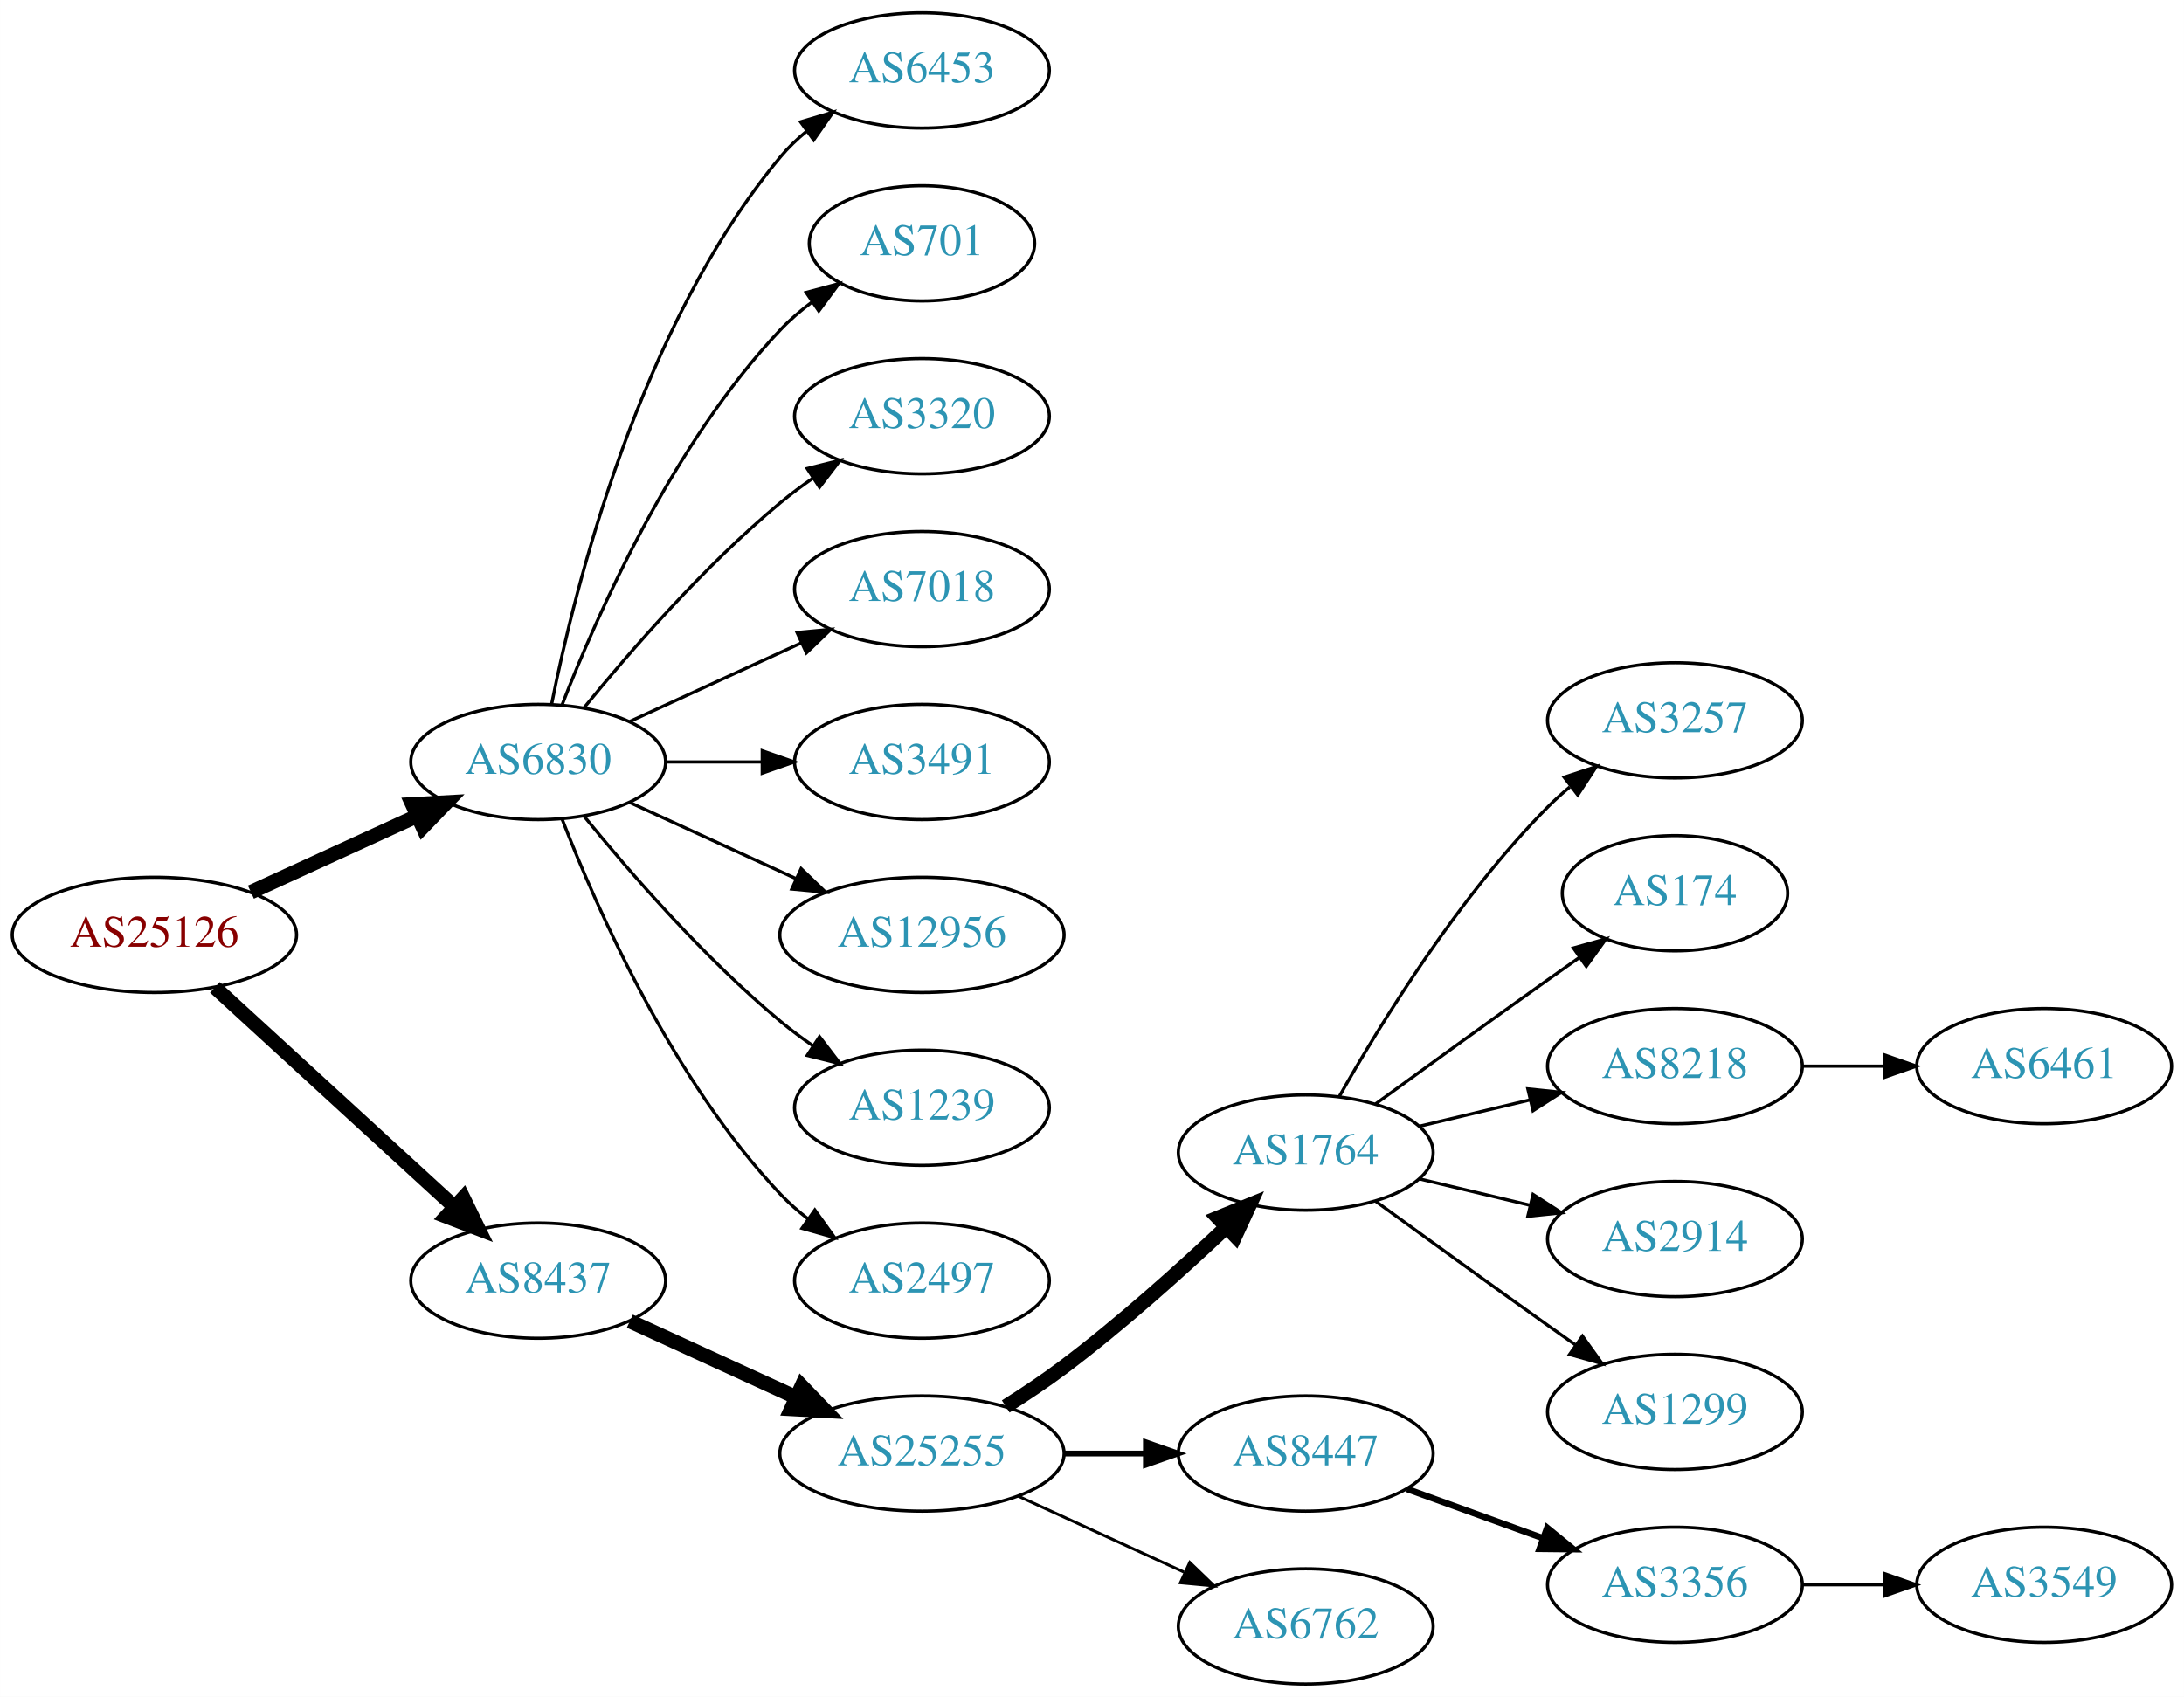
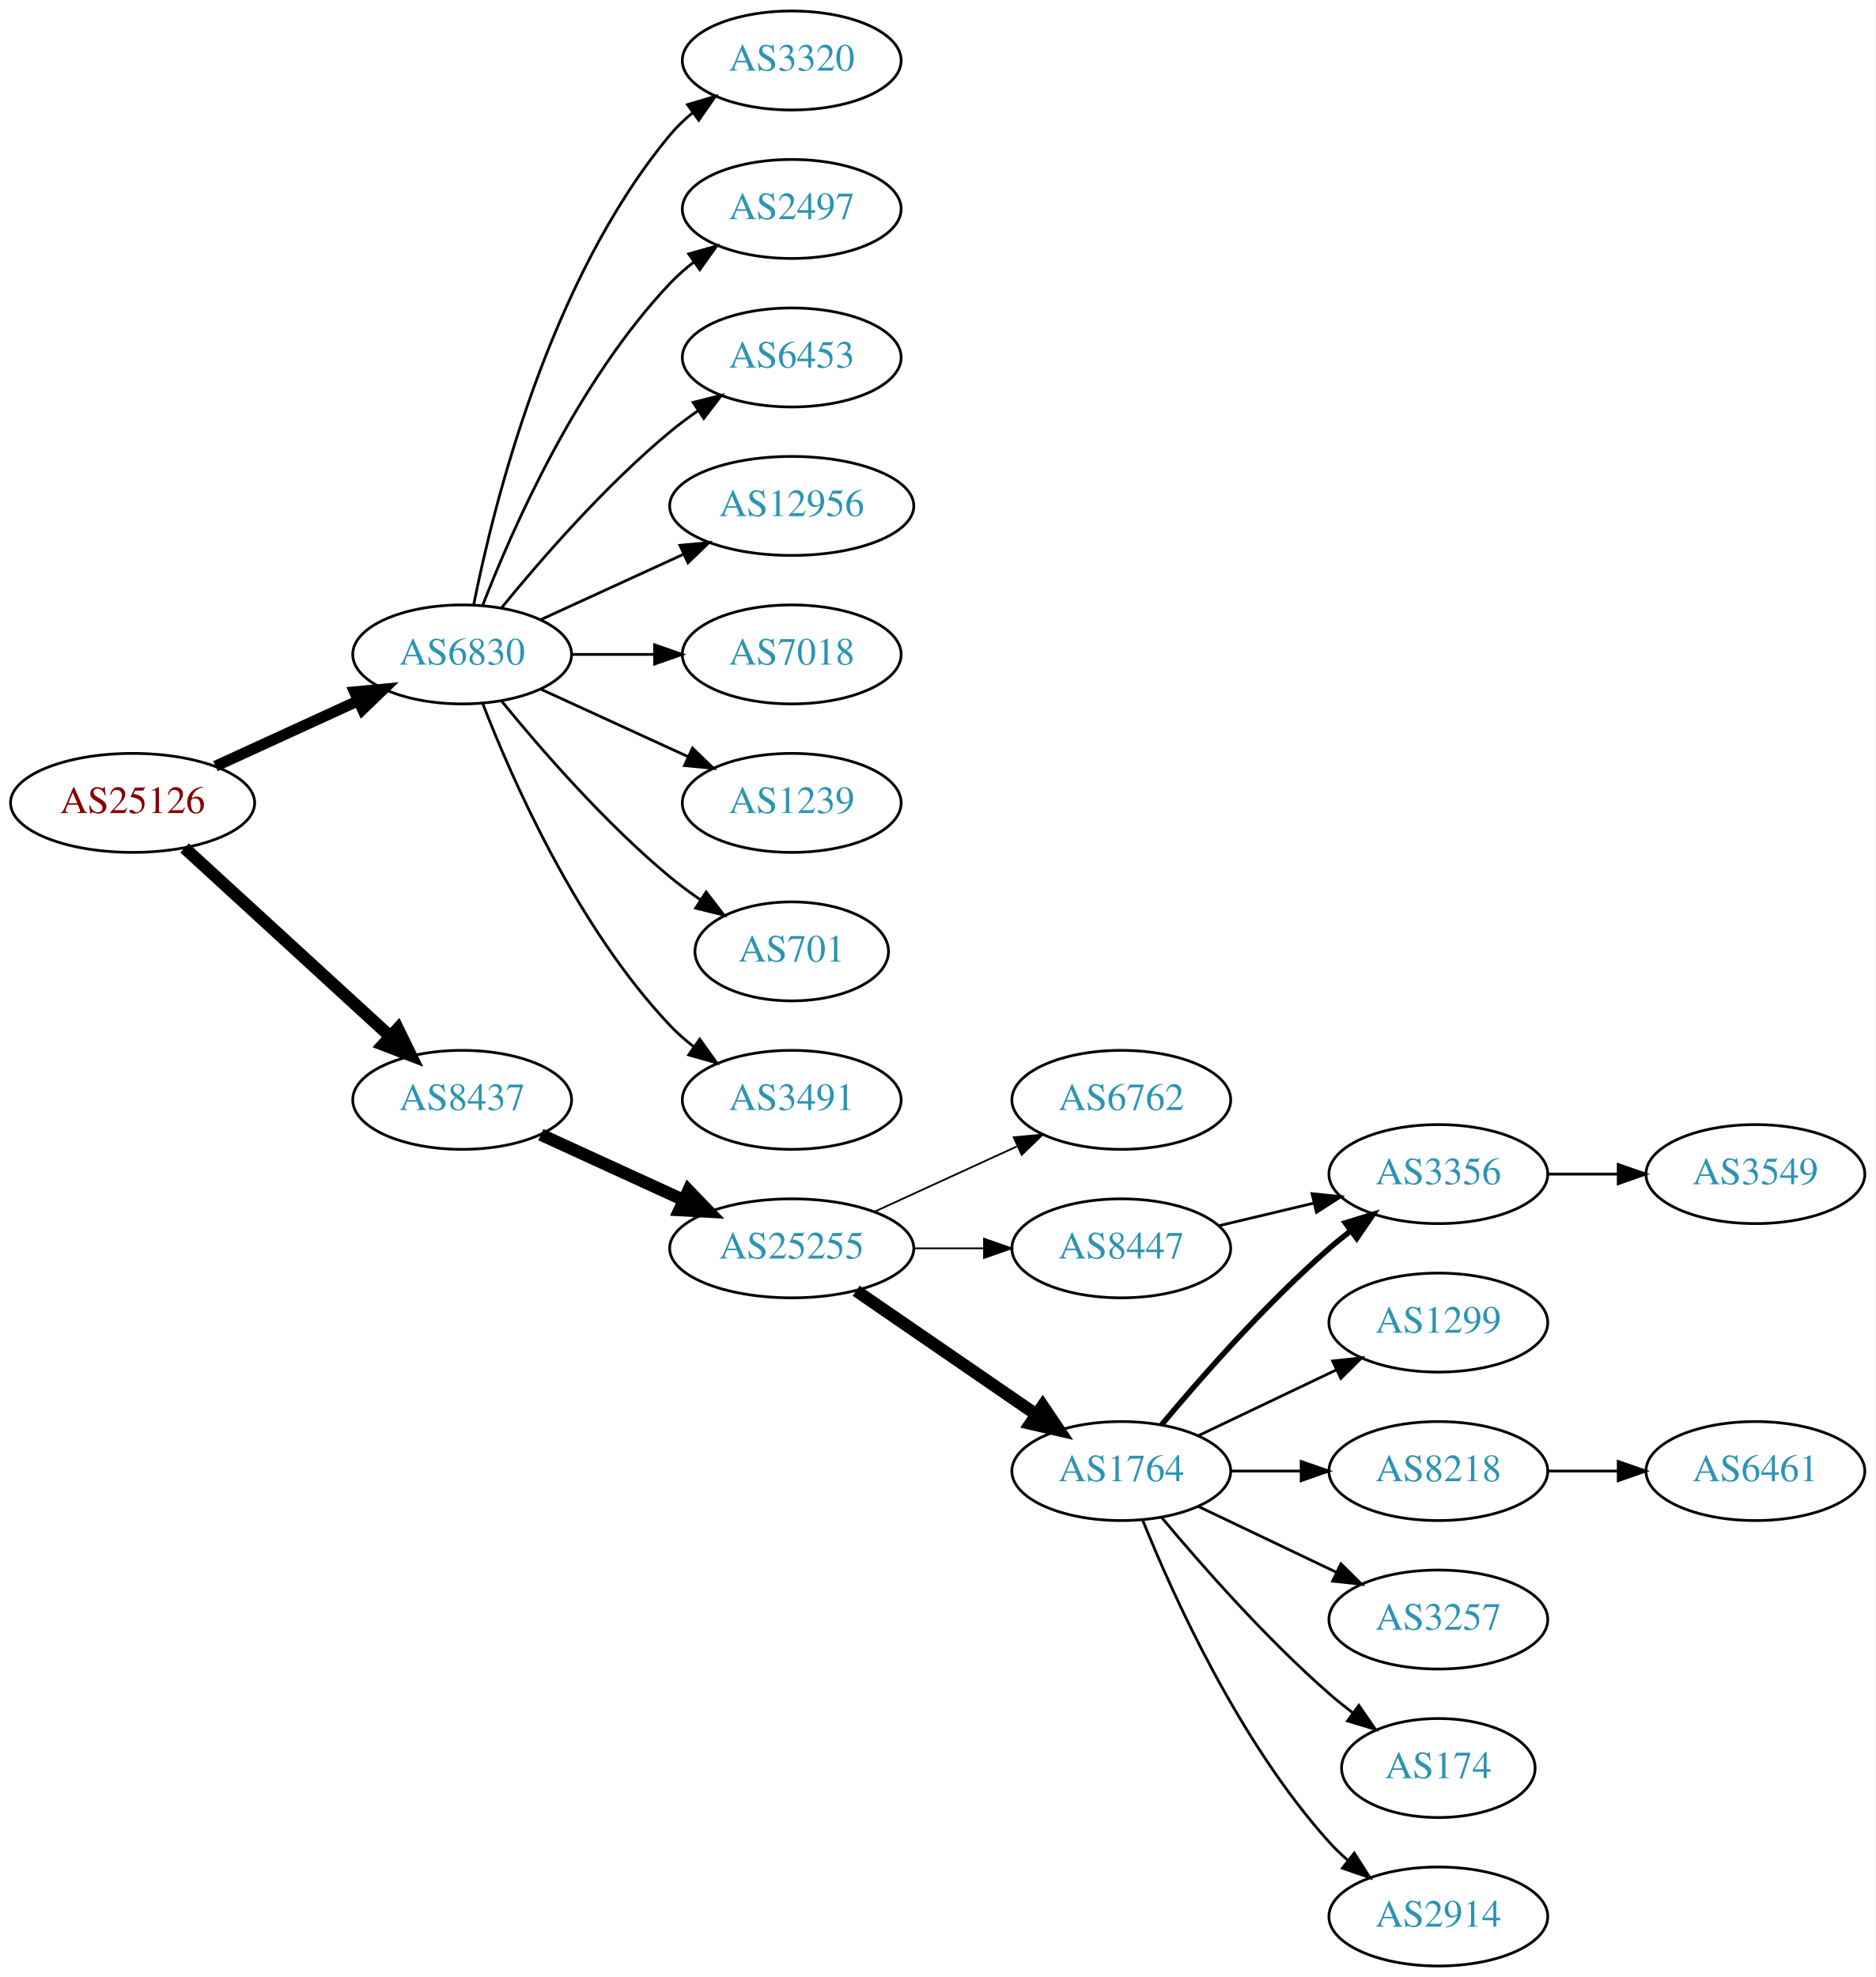
- <svg xmlns="http://www.w3.org/2000/svg" xmlns:xlink="http://www.w3.org/1999/xlink" width="682pt" height="530pt" viewBox="0.00 0.00 681.96 530.00">
-   <g id="graph0" class="graph" transform="scale(1 1) rotate(0) translate(4 526)">
-     <polygon fill="white" stroke="none" points="-4,4 -4,-526 677.956,-526 677.956,4 -4,4" />
+ <svg xmlns="http://www.w3.org/2000/svg" xmlns:xlink="http://www.w3.org/1999/xlink" width="682pt" height="719pt" viewBox="0.00 0.00 681.96 719.00">
+   <g id="graph0" class="graph" transform="scale(1 1) rotate(0) translate(4 715)">
+     <polygon fill="white" stroke="none" points="-4,4 -4,-715 677.956,-715 677.956,4 -4,4" />
    <g id="node1" class="node">
      <g id="a_node1">
        <a xlink:href="/asn/25126" xlink:title="AS25126 ~ TIWAG-Tiroler Wasserkraft AG [AT]">
-           <ellipse fill="#ffffff" stroke="black" cx="44.196" cy="-234" rx="44.393" ry="18" />
-           <text text-anchor="middle" x="44.196" y="-230.3" font-family="Times,serif" font-size="14.00" fill="#880000">AS25126</text>
+           <ellipse fill="#ffffff" stroke="black" cx="44.196" cy="-423" rx="44.393" ry="18" />
+           <text text-anchor="middle" x="44.196" y="-419.3" font-family="Times,serif" font-size="14.00" fill="#880000">AS25126</text>
        </a>
      </g>
    </g>
    <g id="node2" class="node">
      <g id="a_node2">
        <a xlink:href="/asn/6830" xlink:title="AS6830 ~ LGI-UPC [AT]">
-           <ellipse fill="#ffffff" stroke="black" cx="164.039" cy="-288" rx="39.794" ry="18" />
-           <text text-anchor="middle" x="164.039" y="-284.3" font-family="Times,serif" font-size="14.00" fill="#2c94b3">AS6830</text>
+           <ellipse fill="#ffffff" stroke="black" cx="164.039" cy="-477" rx="39.794" ry="18" />
+           <text text-anchor="middle" x="164.039" y="-473.3" font-family="Times,serif" font-size="14.00" fill="#2c94b3">AS6830</text>
        </a>
      </g>
    </g>
    <g id="edge1" class="edge">
-       <path fill="none" stroke="black" stroke-width="4.5" d="M74.326,-247.348C89.937,-254.502 109.335,-263.391 126.007,-271.03" />
-       <polygon fill="black" stroke="black" stroke-width="4.5" points="124.727,-274.775 135.459,-275.362 128.008,-267.616 124.727,-274.775" />
+       <path fill="none" stroke="black" stroke-width="4" d="M74.326,-436.348C89.937,-443.502 109.335,-452.391 126.007,-460.03" />
+       <polygon fill="black" stroke="black" stroke-width="4" points="124.91,-463.378 135.459,-464.362 127.826,-457.014 124.91,-463.378" />
    </g>
    <g id="node3" class="node">
      <g id="a_node3">
        <a xlink:href="/asn/8437" xlink:title="AS8437 ~ Hutchison Drei Austria GmbH [AT]">
-           <ellipse fill="#ffffff" stroke="black" cx="164.039" cy="-126" rx="39.794" ry="18" />
-           <text text-anchor="middle" x="164.039" y="-122.3" font-family="Times,serif" font-size="14.00" fill="#2c94b3">AS8437</text>
+           <ellipse fill="#ffffff" stroke="black" cx="164.039" cy="-315" rx="39.794" ry="18" />
+           <text text-anchor="middle" x="164.039" y="-311.3" font-family="Times,serif" font-size="14.00" fill="#2c94b3">AS8437</text>
        </a>
      </g>
    </g>
    <g id="edge2" class="edge">
-       <path fill="none" stroke="black" stroke-width="4.5" d="M63.094,-217.597C83.022,-199.333 115.38,-169.678 137.857,-149.079" />
-       <polygon fill="black" stroke="black" stroke-width="4.5" points="140.647,-151.863 145.359,-142.203 135.326,-146.057 140.647,-151.863" />
+       <path fill="none" stroke="black" stroke-width="4.5" d="M63.094,-406.597C83.022,-388.333 115.38,-358.678 137.857,-338.079" />
+       <polygon fill="black" stroke="black" stroke-width="4.5" points="140.647,-340.863 145.359,-331.203 135.326,-335.057 140.647,-340.863" />
    </g>
    <g id="node4" class="node">
      <g id="a_node4">
-         <a xlink:href="/asn/6453" xlink:title="AS6453 ~ TATA COMMUNICATIONS (AMERICA) INC [US]">
-           <ellipse fill="#ffffff" stroke="black" cx="283.881" cy="-504" rx="39.794" ry="18" />
-           <text text-anchor="middle" x="283.881" y="-500.3" font-family="Times,serif" font-size="14.00" fill="#2c94b3">AS6453</text>
+         <a xlink:href="/asn/3320" xlink:title="AS3320 ~ DTAG [DE]">
+           <ellipse fill="#ffffff" stroke="black" cx="283.881" cy="-693" rx="39.794" ry="18" />
+           <text text-anchor="middle" x="283.881" y="-689.3" font-family="Times,serif" font-size="14.00" fill="#2c94b3">AS3320</text>
        </a>
      </g>
    </g>
    <g id="edge3" class="edge">
-       <path fill="none" stroke="black" d="M168.237,-306.073C175.401,-342.141 195.675,-424.125 239.685,-477 242.09,-479.889 244.886,-482.563 247.879,-485.013" />
-       <polygon fill="black" stroke="black" points="245.967,-487.95 256.122,-490.973 250.069,-482.277 245.967,-487.95" />
+       <path fill="none" stroke="black" d="M168.237,-495.073C175.401,-531.141 195.675,-613.125 239.685,-666 242.09,-668.889 244.886,-671.563 247.879,-674.013" />
+       <polygon fill="black" stroke="black" points="245.967,-676.95 256.122,-679.973 250.069,-671.277 245.967,-676.95" />
    </g>
    <g id="node5" class="node">
      <g id="a_node5">
-         <a xlink:href="/asn/701" xlink:title="AS701 ~ UUNET [US]">
-           <ellipse fill="#ffffff" stroke="black" cx="283.881" cy="-450" rx="35.194" ry="18" />
-           <text text-anchor="middle" x="283.881" y="-446.3" font-family="Times,serif" font-size="14.00" fill="#2c94b3">AS701</text>
+         <a xlink:href="/asn/2497" xlink:title="AS2497 ~ Internet Initiative Japan Inc. [JP]">
+           <ellipse fill="#ffffff" stroke="black" cx="283.881" cy="-639" rx="39.794" ry="18" />
+           <text text-anchor="middle" x="283.881" y="-635.3" font-family="Times,serif" font-size="14.00" fill="#2c94b3">AS2497</text>
        </a>
      </g>
    </g>
    <g id="edge4" class="edge">
-       <path fill="none" stroke="black" d="M171.562,-305.994C182.312,-333.728 205.969,-387.429 239.685,-423 242.628,-426.105 246.001,-429.001 249.537,-431.655" />
-       <polygon fill="black" stroke="black" points="247.722,-434.654 257.956,-437.397 251.666,-428.871 247.722,-434.654" />
+       <path fill="none" stroke="black" d="M171.562,-494.994C182.312,-522.728 205.969,-576.429 239.685,-612 242.271,-614.728 245.188,-617.294 248.257,-619.677" />
+       <polygon fill="black" stroke="black" points="246.411,-622.658 256.605,-625.543 250.435,-616.93 246.411,-622.658" />
    </g>
    <g id="node6" class="node">
      <g id="a_node6">
-         <a xlink:href="/asn/3320" xlink:title="AS3320 ~ DTAG [DE]">
-           <ellipse fill="#ffffff" stroke="black" cx="283.881" cy="-396" rx="39.794" ry="18" />
-           <text text-anchor="middle" x="283.881" y="-392.3" font-family="Times,serif" font-size="14.00" fill="#2c94b3">AS3320</text>
+         <a xlink:href="/asn/6453" xlink:title="AS6453 ~ TATA COMMUNICATIONS (AMERICA) INC [US]">
+           <ellipse fill="#ffffff" stroke="black" cx="283.881" cy="-585" rx="39.794" ry="18" />
+           <text text-anchor="middle" x="283.881" y="-581.3" font-family="Times,serif" font-size="14.00" fill="#2c94b3">AS6453</text>
        </a>
      </g>
    </g>
    <g id="edge5" class="edge">
-       <path fill="none" stroke="black" d="M178.458,-305.065C192.572,-322.375 215.987,-349.345 239.685,-369 242.901,-371.668 246.402,-374.27 249.972,-376.741" />
-       <polygon fill="black" stroke="black" points="248.05,-379.666 258.329,-382.236 251.896,-373.817 248.05,-379.666" />
+       <path fill="none" stroke="black" d="M178.458,-494.065C192.572,-511.375 215.987,-538.345 239.685,-558 242.901,-560.668 246.402,-563.27 249.972,-565.741" />
+       <polygon fill="black" stroke="black" points="248.05,-568.666 258.329,-571.236 251.896,-562.817 248.05,-568.666" />
    </g>
    <g id="node7" class="node">
      <g id="a_node7">
-         <a xlink:href="/asn/7018" xlink:title="AS7018 ~ AT&amp;T Services, Inc. [US]">
-           <ellipse fill="#ffffff" stroke="black" cx="283.881" cy="-342" rx="39.794" ry="18" />
-           <text text-anchor="middle" x="283.881" y="-338.3" font-family="Times,serif" font-size="14.00" fill="#2c94b3">AS7018</text>
+         <a xlink:href="/asn/12956" xlink:title="AS12956 ~ TELXIUS [ES]">
+           <ellipse fill="#ffffff" stroke="black" cx="283.881" cy="-531" rx="44.393" ry="18" />
+           <text text-anchor="middle" x="283.881" y="-527.3" font-family="Times,serif" font-size="14.00" fill="#2c94b3">AS12956</text>
        </a>
      </g>
    </g>
    <g id="edge6" class="edge">
-       <path fill="none" stroke="black" d="M192.667,-300.661C208.624,-307.973 228.895,-317.261 246.178,-325.181" />
-       <polygon fill="black" stroke="black" points="244.876,-328.435 255.425,-329.419 247.793,-322.071 244.876,-328.435" />
+       <path fill="none" stroke="black" d="M192.667,-489.661C208.165,-496.762 227.732,-505.728 244.678,-513.494" />
+       <polygon fill="black" stroke="black" points="243.232,-516.681 253.781,-517.665 246.148,-510.317 243.232,-516.681" />
    </g>
    <g id="node8" class="node">
      <g id="a_node8">
-         <a xlink:href="/asn/3491" xlink:title="AS3491 ~ PCCW Global, Inc. [US]">
-           <ellipse fill="#ffffff" stroke="black" cx="283.881" cy="-288" rx="39.794" ry="18" />
-           <text text-anchor="middle" x="283.881" y="-284.3" font-family="Times,serif" font-size="14.00" fill="#2c94b3">AS3491</text>
+         <a xlink:href="/asn/7018" xlink:title="AS7018 ~ AT&amp;T Services, Inc. [US]">
+           <ellipse fill="#ffffff" stroke="black" cx="283.881" cy="-477" rx="39.794" ry="18" />
+           <text text-anchor="middle" x="283.881" y="-473.3" font-family="Times,serif" font-size="14.00" fill="#2c94b3">AS7018</text>
        </a>
      </g>
    </g>
    <g id="edge7" class="edge">
-       <path fill="none" stroke="black" d="M203.951,-288C213.505,-288 223.854,-288 233.817,-288" />
-       <polygon fill="black" stroke="black" points="234.009,-291.5 244.009,-288 234.009,-284.5 234.009,-291.5" />
+       <path fill="none" stroke="black" d="M203.951,-477C213.505,-477 223.854,-477 233.817,-477" />
+       <polygon fill="black" stroke="black" points="234.009,-480.5 244.009,-477 234.009,-473.5 234.009,-480.5" />
    </g>
    <g id="node9" class="node">
      <g id="a_node9">
-         <a xlink:href="/asn/12956" xlink:title="AS12956 ~ TELXIUS [ES]">
-           <ellipse fill="#ffffff" stroke="black" cx="283.881" cy="-234" rx="44.393" ry="18" />
-           <text text-anchor="middle" x="283.881" y="-230.3" font-family="Times,serif" font-size="14.00" fill="#2c94b3">AS12956</text>
+         <a xlink:href="/asn/1239" xlink:title="AS1239 ~ Sprint [US]">
+           <ellipse fill="#ffffff" stroke="black" cx="283.881" cy="-423" rx="39.794" ry="18" />
+           <text text-anchor="middle" x="283.881" y="-419.3" font-family="Times,serif" font-size="14.00" fill="#2c94b3">AS1239</text>
        </a>
      </g>
    </g>
    <g id="edge8" class="edge">
-       <path fill="none" stroke="black" d="M192.667,-275.339C208.165,-268.238 227.732,-259.272 244.678,-251.506" />
-       <polygon fill="black" stroke="black" points="246.148,-254.683 253.781,-247.335 243.232,-248.319 246.148,-254.683" />
+       <path fill="none" stroke="black" d="M192.667,-464.339C208.624,-457.027 228.895,-447.739 246.178,-439.819" />
+       <polygon fill="black" stroke="black" points="247.793,-442.929 255.425,-435.581 244.876,-436.565 247.793,-442.929" />
    </g>
    <g id="node10" class="node">
      <g id="a_node10">
-         <a xlink:href="/asn/1239" xlink:title="AS1239 ~ Sprint [US]">
-           <ellipse fill="#ffffff" stroke="black" cx="283.881" cy="-180" rx="39.794" ry="18" />
-           <text text-anchor="middle" x="283.881" y="-176.3" font-family="Times,serif" font-size="14.00" fill="#2c94b3">AS1239</text>
+         <a xlink:href="/asn/701" xlink:title="AS701 ~ UUNET [US]">
+           <ellipse fill="#ffffff" stroke="black" cx="283.881" cy="-369" rx="35.194" ry="18" />
+           <text text-anchor="middle" x="283.881" y="-365.3" font-family="Times,serif" font-size="14.00" fill="#2c94b3">AS701</text>
        </a>
      </g>
    </g>
    <g id="edge9" class="edge">
-       <path fill="none" stroke="black" d="M178.458,-270.935C192.572,-253.625 215.987,-226.655 239.685,-207 242.901,-204.332 246.402,-201.73 249.972,-199.259" />
-       <polygon fill="black" stroke="black" points="251.896,-202.183 258.329,-193.764 248.05,-196.334 251.896,-202.183" />
+       <path fill="none" stroke="black" d="M178.458,-459.935C192.572,-442.625 215.987,-415.655 239.685,-396 243.148,-393.128 246.941,-390.331 250.795,-387.692" />
+       <polygon fill="black" stroke="black" points="252.757,-390.592 259.228,-382.203 248.938,-384.725 252.757,-390.592" />
    </g>
    <g id="node11" class="node">
      <g id="a_node11">
-         <a xlink:href="/asn/2497" xlink:title="AS2497 ~ Internet Initiative Japan Inc. [JP]">
-           <ellipse fill="#ffffff" stroke="black" cx="283.881" cy="-126" rx="39.794" ry="18" />
-           <text text-anchor="middle" x="283.881" y="-122.3" font-family="Times,serif" font-size="14.00" fill="#2c94b3">AS2497</text>
+         <a xlink:href="/asn/3491" xlink:title="AS3491 ~ PCCW Global, Inc. [US]">
+           <ellipse fill="#ffffff" stroke="black" cx="283.881" cy="-315" rx="39.794" ry="18" />
+           <text text-anchor="middle" x="283.881" y="-311.3" font-family="Times,serif" font-size="14.00" fill="#2c94b3">AS3491</text>
        </a>
      </g>
    </g>
    <g id="edge10" class="edge">
-       <path fill="none" stroke="black" d="M171.562,-270.006C182.312,-242.272 205.969,-188.571 239.685,-153 242.271,-150.272 245.188,-147.706 248.257,-145.323" />
-       <polygon fill="black" stroke="black" points="250.435,-148.07 256.605,-139.457 246.411,-142.342 250.435,-148.07" />
+       <path fill="none" stroke="black" d="M171.562,-459.006C182.312,-431.272 205.969,-377.571 239.685,-342 242.271,-339.272 245.188,-336.706 248.257,-334.323" />
+       <polygon fill="black" stroke="black" points="250.435,-337.07 256.605,-328.457 246.411,-331.342 250.435,-337.07" />
    </g>
    <g id="node12" class="node">
      <g id="a_node12">
        <a xlink:href="/asn/25255" xlink:title="AS25255 ~ ==&gt; TELE2 AUSTRIA &lt;== [AT]">
-           <ellipse fill="#ffffff" stroke="black" cx="283.881" cy="-72" rx="44.393" ry="18" />
-           <text text-anchor="middle" x="283.881" y="-68.3" font-family="Times,serif" font-size="14.00" fill="#2c94b3">AS25255</text>
+           <ellipse fill="#ffffff" stroke="black" cx="283.881" cy="-261" rx="44.393" ry="18" />
+           <text text-anchor="middle" x="283.881" y="-257.3" font-family="Times,serif" font-size="14.00" fill="#2c94b3">AS25255</text>
        </a>
      </g>
    </g>
    <g id="edge11" class="edge">
-       <path fill="none" stroke="black" stroke-width="4.5" d="M192.667,-113.339C208.165,-106.238 227.732,-97.272 244.678,-89.506" />
-       <polygon fill="black" stroke="black" stroke-width="4.5" points="246.33,-93.08 253.781,-85.335 243.05,-85.921 246.33,-93.08" />
+       <path fill="none" stroke="black" stroke-width="4.5" d="M192.667,-302.339C208.165,-295.238 227.732,-286.272 244.678,-278.506" />
+       <polygon fill="black" stroke="black" stroke-width="4.5" points="246.33,-282.08 253.781,-274.335 243.05,-274.921 246.33,-282.08" />
    </g>
    <g id="node13" class="node">
      <g id="a_node13">
-         <a xlink:href="/asn/1764" xlink:title="AS1764 ~ NEXTLAYER-AS [AT]">
-           <ellipse fill="#ffffff" stroke="black" cx="403.724" cy="-166" rx="39.794" ry="18" />
-           <text text-anchor="middle" x="403.724" y="-162.3" font-family="Times,serif" font-size="14.00" fill="#2c94b3">AS1764</text>
+         <a xlink:href="/asn/6762" xlink:title="AS6762 ~ TELECOM ITALIA SPARKLE S.p.A. [IT]">
+           <ellipse fill="#ffffff" stroke="black" cx="403.724" cy="-315" rx="39.794" ry="18" />
+           <text text-anchor="middle" x="403.724" y="-311.3" font-family="Times,serif" font-size="14.00" fill="#2c94b3">AS6762</text>
        </a>
      </g>
    </g>
    <g id="edge12" class="edge">
-       <path fill="none" stroke="black" stroke-width="4.5" d="M310.042,-86.706C316.085,-90.514 322.424,-94.746 328.077,-99 345.923,-112.428 364.623,-129.217 378.842,-142.63" />
-       <polygon fill="black" stroke="black" stroke-width="4.5" points="376.293,-145.639 386.247,-149.691 381.727,-139.94 376.293,-145.639" />
+       <path fill="none" stroke="black" stroke-width="0.643" d="M314.011,-274.348C329.622,-281.502 349.02,-290.391 365.692,-298.03" />
+       <polygon fill="black" stroke="black" stroke-width="0.643" points="364.595,-301.378 375.144,-302.362 367.511,-295.014 364.595,-301.378" />
    </g>
    <g id="node14" class="node">
      <g id="a_node14">
-         <a xlink:href="/asn/8447" xlink:title="AS8447 ~ A1 Telekom Austria AG [AT]">
-           <ellipse fill="#ffffff" stroke="black" cx="403.724" cy="-72" rx="39.794" ry="18" />
-           <text text-anchor="middle" x="403.724" y="-68.3" font-family="Times,serif" font-size="14.00" fill="#2c94b3">AS8447</text>
+         <a xlink:href="/asn/1764" xlink:title="AS1764 ~ NEXTLAYER-AS [AT]">
+           <ellipse fill="#ffffff" stroke="black" cx="403.724" cy="-180" rx="39.794" ry="18" />
+           <text text-anchor="middle" x="403.724" y="-176.3" font-family="Times,serif" font-size="14.00" fill="#2c94b3">AS1764</text>
        </a>
      </g>
    </g>
    <g id="edge13" class="edge">
-       <path fill="none" stroke="black" stroke-width="1.8" d="M328.092,-72C336.405,-72 345.168,-72 353.65,-72" />
-       <polygon fill="black" stroke="black" stroke-width="1.8" points="353.809,-75.5 363.809,-72 353.809,-68.5 353.809,-75.5" />
+       <path fill="none" stroke="black" stroke-width="4.5" d="M307.324,-245.574C325.905,-232.802 352.466,-214.545 372.846,-200.537" />
+       <polygon fill="black" stroke="black" stroke-width="4.5" points="375.149,-203.731 381.16,-194.822 370.689,-197.242 375.149,-203.731" />
    </g>
    <g id="node15" class="node">
      <g id="a_node15">
-         <a xlink:href="/asn/6762" xlink:title="AS6762 ~ TELECOM ITALIA SPARKLE S.p.A. [IT]">
-           <ellipse fill="#ffffff" stroke="black" cx="403.724" cy="-18" rx="39.794" ry="18" />
-           <text text-anchor="middle" x="403.724" y="-14.3" font-family="Times,serif" font-size="14.00" fill="#2c94b3">AS6762</text>
+         <a xlink:href="/asn/8447" xlink:title="AS8447 ~ A1 Telekom Austria AG [AT]">
+           <ellipse fill="#ffffff" stroke="black" cx="403.724" cy="-261" rx="39.794" ry="18" />
+           <text text-anchor="middle" x="403.724" y="-257.3" font-family="Times,serif" font-size="14.00" fill="#2c94b3">AS8447</text>
        </a>
      </g>
    </g>
    <g id="edge14" class="edge">
-       <path fill="none" stroke="black" stroke-width="0.9" d="M314.011,-58.652C329.622,-51.498 349.02,-42.609 365.692,-34.969" />
-       <polygon fill="black" stroke="black" stroke-width="0.9" points="367.511,-37.986 375.144,-30.638 364.595,-31.622 367.511,-37.986" />
+       <path fill="none" stroke="black" stroke-width="0.643" d="M328.092,-261C336.405,-261 345.168,-261 353.65,-261" />
+       <polygon fill="black" stroke="black" stroke-width="0.643" points="353.809,-264.5 363.809,-261 353.809,-257.5 353.809,-264.5" />
    </g>
    <g id="node16" class="node">
      <g id="a_node16">
-         <a xlink:href="/asn/3257" xlink:title="AS3257 ~ GTT [DE]">
-           <ellipse fill="#ffffff" stroke="black" cx="519.017" cy="-301" rx="39.794" ry="18" />
-           <text text-anchor="middle" x="519.017" y="-297.3" font-family="Times,serif" font-size="14.00" fill="#2c94b3">AS3257</text>
+         <a xlink:href="/asn/1299" xlink:title="AS1299 ~ Telia Carrier [EU]">
+           <ellipse fill="#ffffff" stroke="black" cx="519.017" cy="-234" rx="39.794" ry="18" />
+           <text text-anchor="middle" x="519.017" y="-230.3" font-family="Times,serif" font-size="14.00" fill="#2c94b3">AS1299</text>
        </a>
      </g>
    </g>
    <g id="edge15" class="edge">
-       <path fill="none" stroke="black" d="M414.184,-183.49C426.965,-206.096 451.398,-245.886 479.37,-274 481.481,-276.121 483.777,-278.188 486.163,-280.171" />
-       <polygon fill="black" stroke="black" points="484.415,-283.242 494.478,-286.556 488.678,-277.69 484.415,-283.242" />
+       <path fill="none" stroke="black" d="M431.86,-192.934C446.854,-200.081 465.675,-209.052 481.898,-216.785" />
+       <polygon fill="black" stroke="black" points="480.569,-220.028 491.102,-221.171 483.581,-213.709 480.569,-220.028" />
    </g>
    <g id="node17" class="node">
      <g id="a_node17">
-         <a xlink:href="/asn/174" xlink:title="AS174 ~ Cogent Communications [US]">
-           <ellipse fill="#ffffff" stroke="black" cx="519.017" cy="-247" rx="35.194" ry="18" />
-           <text text-anchor="middle" x="519.017" y="-243.3" font-family="Times,serif" font-size="14.00" fill="#2c94b3">AS174</text>
+         <a xlink:href="/asn/3356" xlink:title="AS3356 ~ Level 3 Parent, LLC [US]">
+           <ellipse fill="#ffffff" stroke="black" cx="519.017" cy="-288" rx="39.794" ry="18" />
+           <text text-anchor="middle" x="519.017" y="-284.3" font-family="Times,serif" font-size="14.00" fill="#2c94b3">AS3356</text>
        </a>
      </g>
    </g>
    <g id="edge16" class="edge">
-       <path fill="none" stroke="black" d="M425.572,-181.222C440.506,-192.091 461.12,-207.025 479.37,-220 482.581,-222.282 485.95,-224.661 489.304,-227.018" />
-       <polygon fill="black" stroke="black" points="487.316,-229.899 497.515,-232.77 491.332,-224.166 487.316,-229.899" />
+       <path fill="none" stroke="black" stroke-width="2" d="M418.354,-196.817C432.636,-213.929 456.183,-240.745 479.37,-261 481.836,-263.154 484.475,-265.294 487.172,-267.372" />
+       <polygon fill="black" stroke="black" stroke-width="2" points="485.197,-270.264 495.326,-273.37 489.345,-264.625 485.197,-270.264" />
    </g>
    <g id="node18" class="node">
      <g id="a_node18">
        <a xlink:href="/asn/8218" xlink:title="AS8218 ~ legacy Neotelecoms [FR]">
-           <ellipse fill="#ffffff" stroke="black" cx="519.017" cy="-193" rx="39.794" ry="18" />
-           <text text-anchor="middle" x="519.017" y="-189.3" font-family="Times,serif" font-size="14.00" fill="#2c94b3">AS8218</text>
+           <ellipse fill="#ffffff" stroke="black" cx="519.017" cy="-180" rx="39.794" ry="18" />
+           <text text-anchor="middle" x="519.017" y="-176.3" font-family="Times,serif" font-size="14.00" fill="#2c94b3">AS8218</text>
        </a>
      </g>
    </g>
    <g id="edge17" class="edge">
-       <path fill="none" stroke="black" d="M439.331,-174.248C450.202,-176.838 462.357,-179.735 473.799,-182.462" />
-       <polygon fill="black" stroke="black" points="473.082,-185.889 483.621,-184.803 474.705,-179.08 473.082,-185.889" />
+       <path fill="none" stroke="black" d="M443.396,-180C451.599,-180 460.363,-180 468.895,-180" />
+       <polygon fill="black" stroke="black" points="469.134,-183.5 479.134,-180 469.134,-176.5 469.134,-183.5" />
    </g>
    <g id="node19" class="node">
      <g id="a_node19">
-         <a xlink:href="/asn/2914" xlink:title="AS2914 ~ NTT America, Inc. [US]">
-           <ellipse fill="#ffffff" stroke="black" cx="519.017" cy="-139" rx="39.794" ry="18" />
-           <text text-anchor="middle" x="519.017" y="-135.3" font-family="Times,serif" font-size="14.00" fill="#2c94b3">AS2914</text>
+         <a xlink:href="/asn/3257" xlink:title="AS3257 ~ GTT [DE]">
+           <ellipse fill="#ffffff" stroke="black" cx="519.017" cy="-126" rx="39.794" ry="18" />
+           <text text-anchor="middle" x="519.017" y="-122.3" font-family="Times,serif" font-size="14.00" fill="#2c94b3">AS3257</text>
        </a>
      </g>
    </g>
    <g id="edge18" class="edge">
-       <path fill="none" stroke="black" d="M439.331,-157.752C450.202,-155.162 462.357,-152.265 473.799,-149.538" />
-       <polygon fill="black" stroke="black" points="474.705,-152.92 483.621,-147.197 473.082,-146.111 474.705,-152.92" />
+       <path fill="none" stroke="black" d="M431.86,-167.066C446.854,-159.919 465.675,-150.948 481.898,-143.215" />
+       <polygon fill="black" stroke="black" points="483.581,-146.291 491.102,-138.829 480.569,-139.972 483.581,-146.291" />
    </g>
    <g id="node20" class="node">
      <g id="a_node20">
-         <a xlink:href="/asn/1299" xlink:title="AS1299 ~ Telia Carrier [EU]">
-           <ellipse fill="#ffffff" stroke="black" cx="519.017" cy="-85" rx="39.794" ry="18" />
-           <text text-anchor="middle" x="519.017" y="-81.3" font-family="Times,serif" font-size="14.00" fill="#2c94b3">AS1299</text>
+         <a xlink:href="/asn/174" xlink:title="AS174 ~ Cogent Communications [US]">
+           <ellipse fill="#ffffff" stroke="black" cx="519.017" cy="-72" rx="35.194" ry="18" />
+           <text text-anchor="middle" x="519.017" y="-68.3" font-family="Times,serif" font-size="14.00" fill="#2c94b3">AS174</text>
        </a>
      </g>
    </g>
    <g id="edge19" class="edge">
-       <path fill="none" stroke="black" d="M425.572,-150.778C440.506,-139.909 461.12,-124.975 479.37,-112 482.191,-109.995 485.134,-107.915 488.082,-105.841" />
-       <polygon fill="black" stroke="black" points="490.128,-108.681 496.306,-100.074 486.109,-102.95 490.128,-108.681" />
+       <path fill="none" stroke="black" d="M418.354,-163.183C432.636,-146.071 456.183,-119.255 479.37,-99 482.04,-96.668 484.913,-94.352 487.843,-92.114" />
+       <polygon fill="black" stroke="black" points="490.121,-94.784 496.134,-86.061 485.994,-89.13 490.121,-94.784" />
    </g>
    <g id="node21" class="node">
      <g id="a_node21">
-         <a xlink:href="/asn/3356" xlink:title="AS3356 ~ Level 3 Parent, LLC [US]">
-           <ellipse fill="#ffffff" stroke="black" cx="519.017" cy="-31" rx="39.794" ry="18" />
-           <text text-anchor="middle" x="519.017" y="-27.3" font-family="Times,serif" font-size="14.00" fill="#2c94b3">AS3356</text>
+         <a xlink:href="/asn/2914" xlink:title="AS2914 ~ NTT America, Inc. [US]">
+           <ellipse fill="#ffffff" stroke="black" cx="519.017" cy="-18" rx="39.794" ry="18" />
+           <text text-anchor="middle" x="519.017" y="-14.3" font-family="Times,serif" font-size="14.00" fill="#2c94b3">AS2914</text>
        </a>
      </g>
    </g>
    <g id="edge20" class="edge">
-       <path fill="none" stroke="black" stroke-width="2" d="M435.382,-60.905C448.355,-56.21 463.648,-50.676 477.529,-45.652" />
-       <polygon fill="black" stroke="black" stroke-width="2" points="479.121,-48.798 487.334,-42.104 476.739,-42.216 479.121,-48.798" />
-     </g>
-     <g id="node23" class="node">
-       <g id="a_node23">
-         <a xlink:href="/asn/6461" xlink:title="AS6461 ~ Zayo Bandwidth [US]">
-           <ellipse fill="#ffffff" stroke="black" cx="634.31" cy="-193" rx="39.794" ry="18" />
-           <text text-anchor="middle" x="634.31" y="-189.3" font-family="Times,serif" font-size="14.00" fill="#2c94b3">AS6461</text>
-         </a>
-       </g>
-     </g>
-     <g id="edge22" class="edge">
-       <path fill="none" stroke="black" d="M558.689,-193C566.892,-193 575.656,-193 584.188,-193" />
-       <polygon fill="black" stroke="black" points="584.427,-196.5 594.427,-193 584.427,-189.5 584.427,-196.5" />
+       <path fill="none" stroke="black" d="M411.472,-162.213C422.523,-134.757 446.576,-81.422 479.37,-45 481.373,-42.776 483.591,-40.637 485.924,-38.603" />
+       <polygon fill="black" stroke="black" points="488.454,-41.065 494.143,-32.127 484.122,-35.567 488.454,-41.065" />
+     </g>
+     <g id="edge23" class="edge">
+       <path fill="none" stroke="black" d="M439.331,-269.248C450.202,-271.838 462.357,-274.735 473.799,-277.462" />
+       <polygon fill="black" stroke="black" points="473.082,-280.889 483.621,-279.803 474.705,-274.08 473.082,-280.889" />
    </g>
    <g id="node22" class="node">
      <g id="a_node22">
        <a xlink:href="/asn/3549" xlink:title="AS3549 ~ Level 3 Parent, LLC [US]">
-           <ellipse fill="#ffffff" stroke="black" cx="634.31" cy="-31" rx="39.794" ry="18" />
-           <text text-anchor="middle" x="634.31" y="-27.3" font-family="Times,serif" font-size="14.00" fill="#2c94b3">AS3549</text>
+           <ellipse fill="#ffffff" stroke="black" cx="634.31" cy="-288" rx="39.794" ry="18" />
+           <text text-anchor="middle" x="634.31" y="-284.3" font-family="Times,serif" font-size="14.00" fill="#2c94b3">AS3549</text>
        </a>
      </g>
    </g>
    <g id="edge21" class="edge">
-       <path fill="none" stroke="black" d="M558.689,-31C566.892,-31 575.656,-31 584.188,-31" />
-       <polygon fill="black" stroke="black" points="584.427,-34.5 594.427,-31 584.427,-27.5 584.427,-34.5" />
+       <path fill="none" stroke="black" d="M558.689,-288C566.892,-288 575.656,-288 584.188,-288" />
+       <polygon fill="black" stroke="black" points="584.427,-291.5 594.427,-288 584.427,-284.5 584.427,-291.5" />
+     </g>
+     <g id="node23" class="node">
+       <g id="a_node23">
+         <a xlink:href="/asn/6461" xlink:title="AS6461 ~ ZAYO-6461 [US]">
+           <ellipse fill="#ffffff" stroke="black" cx="634.31" cy="-180" rx="39.794" ry="18" />
+           <text text-anchor="middle" x="634.31" y="-176.3" font-family="Times,serif" font-size="14.00" fill="#2c94b3">AS6461</text>
+         </a>
+       </g>
+     </g>
+     <g id="edge22" class="edge">
+       <path fill="none" stroke="black" d="M558.689,-180C566.892,-180 575.656,-180 584.188,-180" />
+       <polygon fill="black" stroke="black" points="584.427,-183.5 594.427,-180 584.427,-176.5 584.427,-183.5" />
    </g>
  </g>
</svg>
